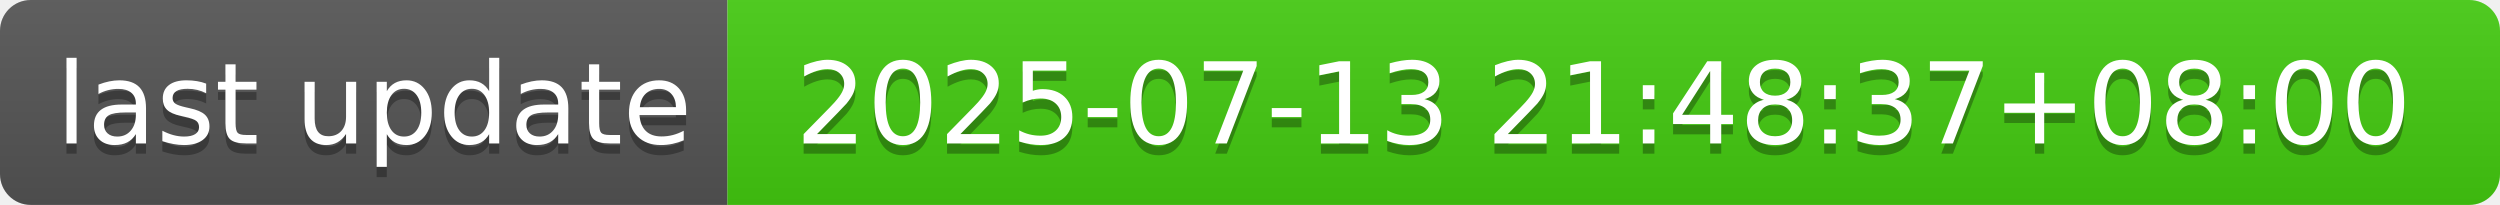
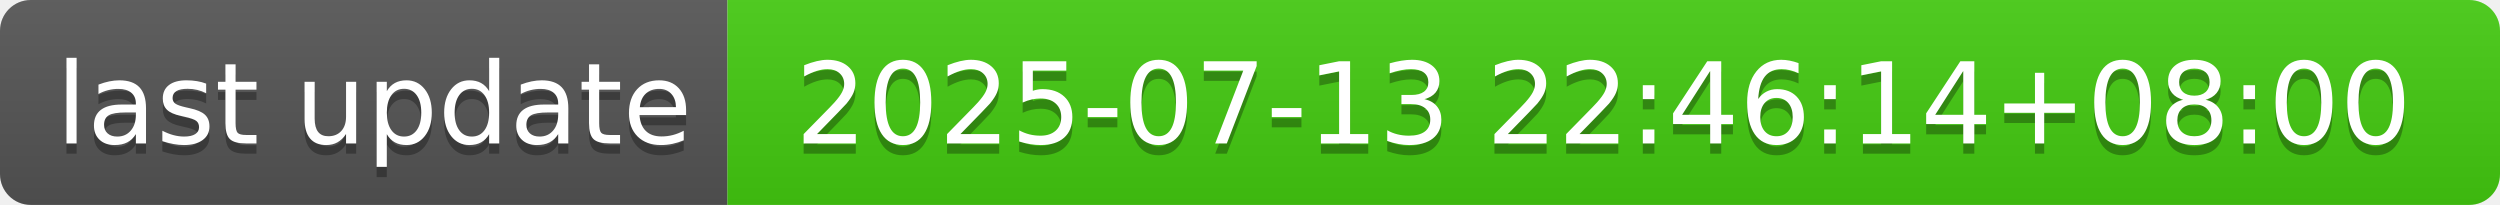
- <svg xmlns="http://www.w3.org/2000/svg" width="244" height="20" role="img" aria-label="last update: 2025-07-13 21:48:37+08:00">
+ <svg xmlns="http://www.w3.org/2000/svg" width="244" height="20" role="img" aria-label="last update: 2025-07-13 22:46:14+08:00">
  <linearGradient id="s" x2="0" y2="100%">
    <stop offset="0" stop-color="#bbb" stop-opacity=".1" />
    <stop offset="1" stop-opacity=".1" />
  </linearGradient>
  <clipPath id="r">
    <rect width="244" height="20" rx="3" fill="#fff" />
  </clipPath>
  <g clip-path="url(#r)">
    <rect width="71" height="20" fill="#555" />
    <rect x="71" width="173" height="20" fill="#4c1" />
    <rect width="244" height="20" fill="url(#s)" />
  </g>
  <g fill="#fff" text-anchor="middle" font-family="Verdana,Geneva,DejaVu Sans,sans-serif" text-rendering="geometricPrecision" font-size="110">
    <text aria-hidden="true" x="365" y="150" fill="#010101" fill-opacity=".3" transform="scale(.1)" textLength="610">last update</text>
    <text x="365" y="140" transform="scale(.1)" fill="#fff" textLength="610">last update</text>
-     <text aria-hidden="true" x="1565" y="150" fill="#010101" fill-opacity=".3" transform="scale(.1)" textLength="1630">2025-07-13 21:48:37+08:00</text>
-     <text x="1565" y="140" transform="scale(.1)" fill="#fff" textLength="1630">2025-07-13 21:48:37+08:00</text>
+     <text aria-hidden="true" x="1565" y="150" fill="#010101" fill-opacity=".3" transform="scale(.1)" textLength="1630">2025-07-13 22:46:14+08:00</text>
+     <text x="1565" y="140" transform="scale(.1)" fill="#fff" textLength="1630">2025-07-13 22:46:14+08:00</text>
  </g>
</svg>
